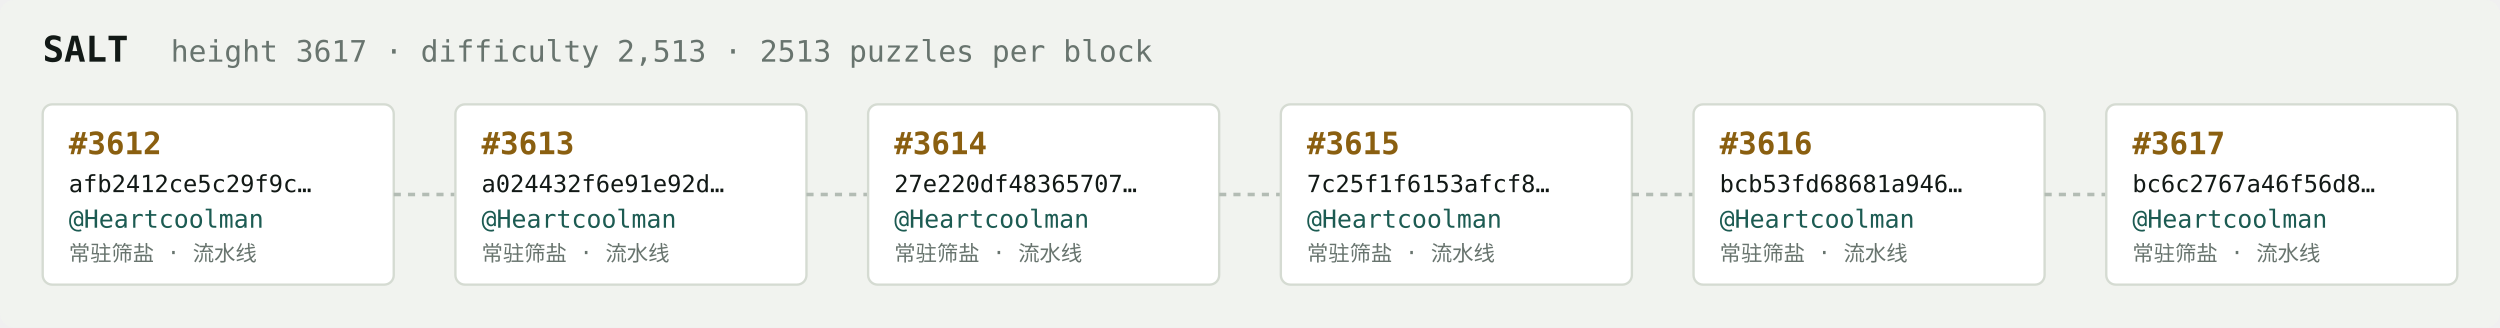
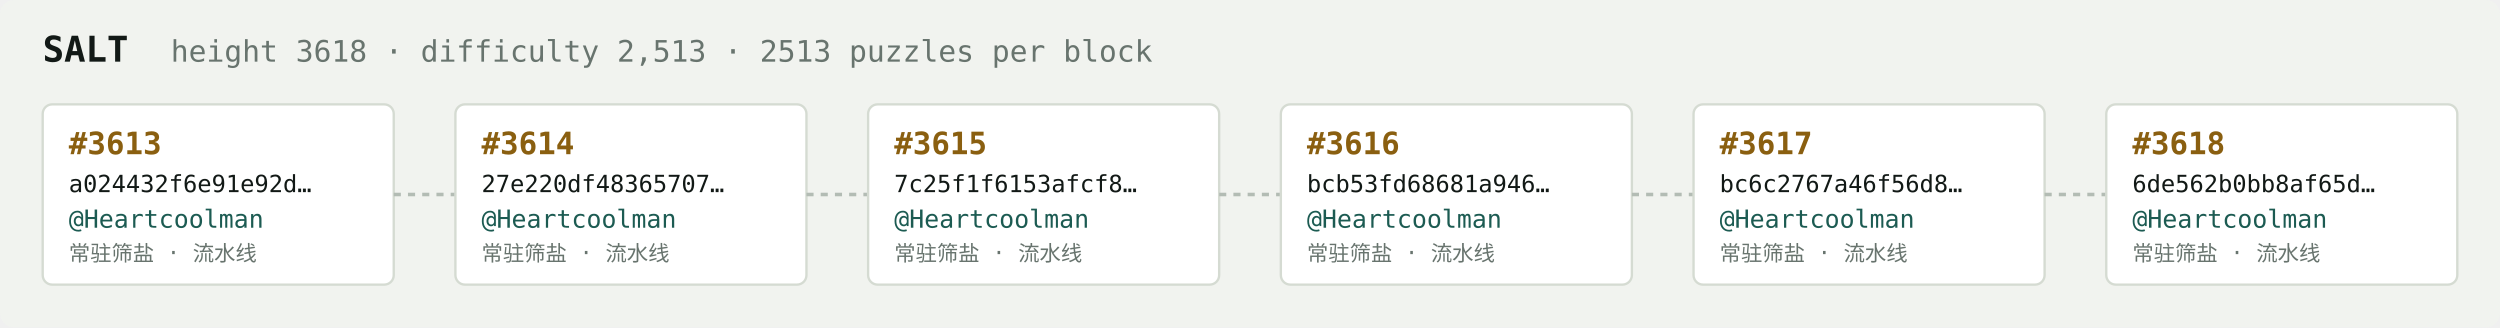
<svg xmlns="http://www.w3.org/2000/svg" width="1054" height="138" viewBox="0 0 1054 138" font-family="ui-monospace,SFMono-Regular,Menlo,monospace">
  <rect fill="#f1f3ef" width="1054" height="138" rx="6" />
  <text x="18" y="26" fill="#121916" font-size="15" font-weight="700">SALT</text>
-   <text x="72" y="26" fill="#68746e" font-size="12.5">height 3617 · difficulty 2,513 · 2513 puzzles per block</text>
+   <text x="72" y="26" fill="#68746e" font-size="12.5">height 3618 · difficulty 2,513 · 2513 puzzles per block</text>
  <rect x="18" y="44" width="148" height="76" rx="4" fill="#ffffff" stroke="#d5dbd2" stroke-width="1" />
-   <text x="29" y="65" fill="#8a5f10" font-size="13" font-weight="700">#3612</text>
-   <text x="29" y="81" fill="#121916" font-size="10">afb2412ce5c29f9c…</text>
+   <text x="29" y="65" fill="#8a5f10" font-size="13" font-weight="700">#3613</text>
+   <text x="29" y="81" fill="#121916" font-size="10">a024432f6e91e92d…</text>
  <text x="29" y="96" fill="#1c5b52" font-size="10.5">@Heartcoolman</text>
  <text x="29" y="110" fill="#68746e" font-size="9">常驻筛盐 · 流水线</text>
  <line x1="166" y1="82.0" x2="192" y2="82.0" stroke="#b3bcb4" stroke-width="1.5" stroke-dasharray="3 3" />
  <rect x="192" y="44" width="148" height="76" rx="4" fill="#ffffff" stroke="#d5dbd2" stroke-width="1" />
-   <text x="203" y="65" fill="#8a5f10" font-size="13" font-weight="700">#3613</text>
-   <text x="203" y="81" fill="#121916" font-size="10">a024432f6e91e92d…</text>
+   <text x="203" y="65" fill="#8a5f10" font-size="13" font-weight="700">#3614</text>
+   <text x="203" y="81" fill="#121916" font-size="10">27e220df48365707…</text>
  <text x="203" y="96" fill="#1c5b52" font-size="10.5">@Heartcoolman</text>
  <text x="203" y="110" fill="#68746e" font-size="9">常驻筛盐 · 流水线</text>
  <line x1="340" y1="82.0" x2="366" y2="82.0" stroke="#b3bcb4" stroke-width="1.5" stroke-dasharray="3 3" />
  <rect x="366" y="44" width="148" height="76" rx="4" fill="#ffffff" stroke="#d5dbd2" stroke-width="1" />
-   <text x="377" y="65" fill="#8a5f10" font-size="13" font-weight="700">#3614</text>
-   <text x="377" y="81" fill="#121916" font-size="10">27e220df48365707…</text>
+   <text x="377" y="65" fill="#8a5f10" font-size="13" font-weight="700">#3615</text>
+   <text x="377" y="81" fill="#121916" font-size="10">7c25f1f6153afcf8…</text>
  <text x="377" y="96" fill="#1c5b52" font-size="10.5">@Heartcoolman</text>
  <text x="377" y="110" fill="#68746e" font-size="9">常驻筛盐 · 流水线</text>
  <line x1="514" y1="82.0" x2="540" y2="82.0" stroke="#b3bcb4" stroke-width="1.5" stroke-dasharray="3 3" />
  <rect x="540" y="44" width="148" height="76" rx="4" fill="#ffffff" stroke="#d5dbd2" stroke-width="1" />
-   <text x="551" y="65" fill="#8a5f10" font-size="13" font-weight="700">#3615</text>
-   <text x="551" y="81" fill="#121916" font-size="10">7c25f1f6153afcf8…</text>
+   <text x="551" y="65" fill="#8a5f10" font-size="13" font-weight="700">#3616</text>
+   <text x="551" y="81" fill="#121916" font-size="10">bcb53fd68681a946…</text>
  <text x="551" y="96" fill="#1c5b52" font-size="10.5">@Heartcoolman</text>
  <text x="551" y="110" fill="#68746e" font-size="9">常驻筛盐 · 流水线</text>
  <line x1="688" y1="82.0" x2="714" y2="82.0" stroke="#b3bcb4" stroke-width="1.5" stroke-dasharray="3 3" />
  <rect x="714" y="44" width="148" height="76" rx="4" fill="#ffffff" stroke="#d5dbd2" stroke-width="1" />
-   <text x="725" y="65" fill="#8a5f10" font-size="13" font-weight="700">#3616</text>
-   <text x="725" y="81" fill="#121916" font-size="10">bcb53fd68681a946…</text>
+   <text x="725" y="65" fill="#8a5f10" font-size="13" font-weight="700">#3617</text>
+   <text x="725" y="81" fill="#121916" font-size="10">bc6c2767a46f56d8…</text>
  <text x="725" y="96" fill="#1c5b52" font-size="10.5">@Heartcoolman</text>
  <text x="725" y="110" fill="#68746e" font-size="9">常驻筛盐 · 流水线</text>
  <line x1="862" y1="82.0" x2="888" y2="82.0" stroke="#b3bcb4" stroke-width="1.5" stroke-dasharray="3 3" />
  <rect x="888" y="44" width="148" height="76" rx="4" fill="#ffffff" stroke="#d5dbd2" stroke-width="1" />
-   <text x="899" y="65" fill="#8a5f10" font-size="13" font-weight="700">#3617</text>
-   <text x="899" y="81" fill="#121916" font-size="10">bc6c2767a46f56d8…</text>
+   <text x="899" y="65" fill="#8a5f10" font-size="13" font-weight="700">#3618</text>
+   <text x="899" y="81" fill="#121916" font-size="10">6de562b0bb8af65d…</text>
  <text x="899" y="96" fill="#1c5b52" font-size="10.5">@Heartcoolman</text>
  <text x="899" y="110" fill="#68746e" font-size="9">常驻筛盐 · 流水线</text>
</svg>
